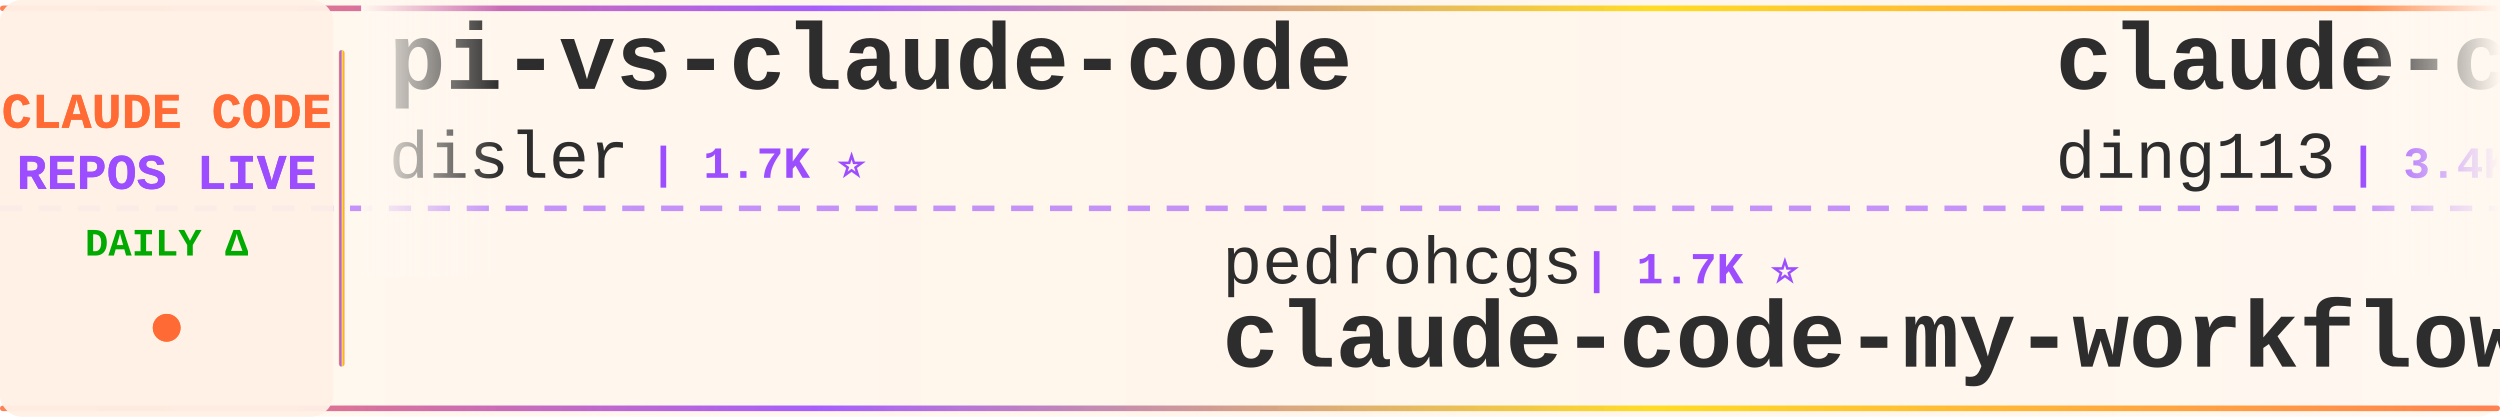
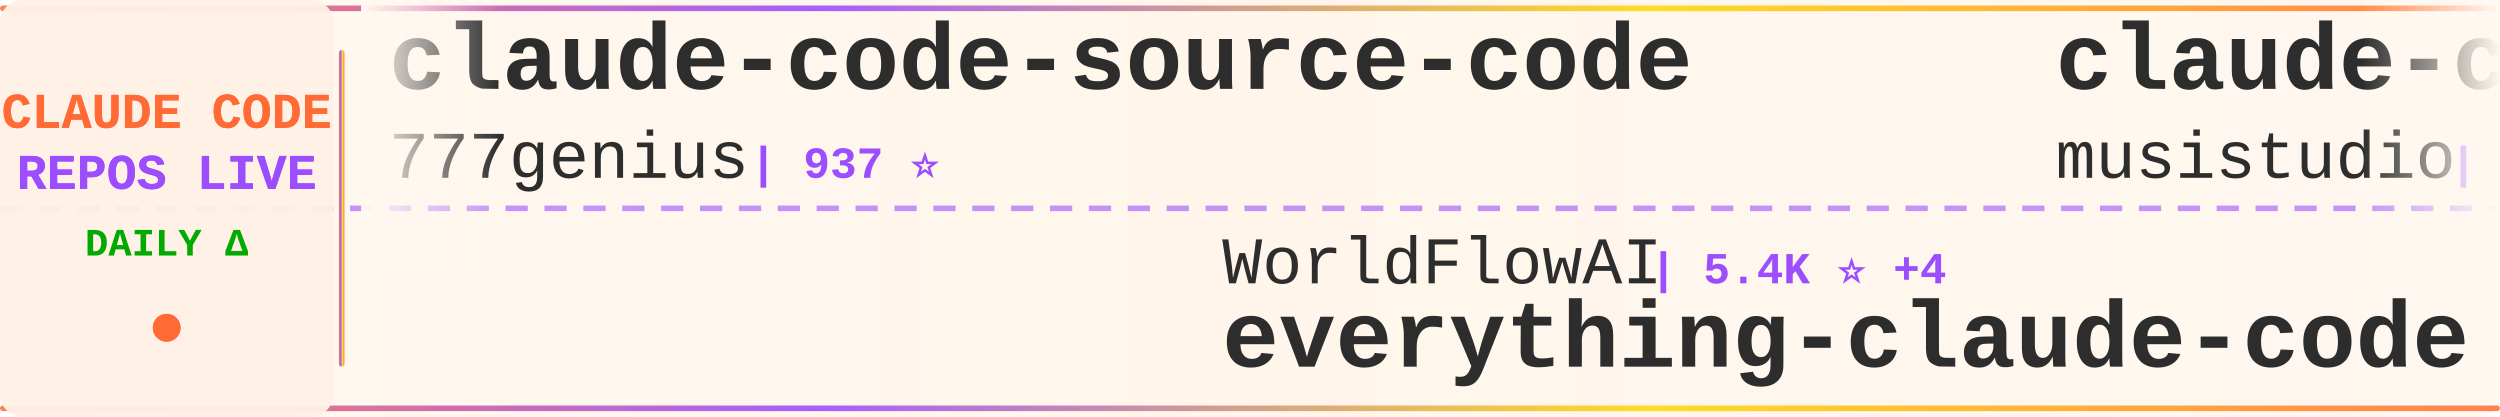
<svg xmlns="http://www.w3.org/2000/svg" width="900" height="150">
  <defs>
    <linearGradient id="tickerBg" x1="0%" y1="0%" x2="100%" y2="0%">
      <stop offset="0%" style="stop-color:#fff8f0;stop-opacity:0.98" />
      <stop offset="50%" style="stop-color:#fff5eb;stop-opacity:1" />
      <stop offset="100%" style="stop-color:#fff8f0;stop-opacity:0.98" />
    </linearGradient>
    <linearGradient id="borderGrad" x1="0%" y1="0%" x2="100%" y2="0%">
      <stop offset="0%" style="stop-color:#FF6B35;stop-opacity:0.85">
        <animate attributeName="stop-opacity" values="0.85;1;0.85" dur="2s" repeatCount="indefinite" />
      </stop>
      <stop offset="33%" style="stop-color:#9C4EFF;stop-opacity:0.9">
        <animate attributeName="stop-opacity" values="0.9;1;0.9" dur="2.2s" repeatCount="indefinite" />
      </stop>
      <stop offset="66%" style="stop-color:#FFD700;stop-opacity:0.85">
        <animate attributeName="stop-opacity" values="0.85;1;0.85" dur="1.8s" repeatCount="indefinite" />
      </stop>
      <stop offset="100%" style="stop-color:#FF6B35;stop-opacity:0.85">
        <animate attributeName="stop-opacity" values="0.85;1;0.85" dur="2s" repeatCount="indefinite" />
      </stop>
    </linearGradient>
    <filter id="textGlow">
      <feGaussianBlur stdDeviation="0.15" result="coloredBlur" />
      <feMerge>
        <feMergeNode in="coloredBlur" />
        <feMergeNode in="SourceGraphic" />
      </feMerge>
    </filter>
    <filter id="metricGlow">
      <feGaussianBlur stdDeviation="0.2" result="coloredBlur" />
      <feMerge>
        <feMergeNode in="coloredBlur" />
        <feMergeNode in="SourceGraphic" />
      </feMerge>
    </filter>
    <linearGradient id="leftFade" x1="0%" y1="0%" x2="100%" y2="0%">
      <stop offset="0%" style="stop-color:#fff8f0;stop-opacity:1" />
      <stop offset="100%" style="stop-color:#fff8f0;stop-opacity:0" />
    </linearGradient>
    <linearGradient id="rightFade" x1="0%" y1="0%" x2="100%" y2="0%">
      <stop offset="0%" style="stop-color:#fff8f0;stop-opacity:0" />
      <stop offset="100%" style="stop-color:#fff8f0;stop-opacity:1" />
    </linearGradient>
  </defs>
  <rect width="900" height="150" fill="url(#tickerBg)" rx="8" />
  <rect x="0" y="2" width="900" height="2" fill="url(#borderGrad)" rx="1" />
  <rect x="0" y="146" width="900" height="2" fill="url(#borderGrad)" rx="1" />
  <line x1="0" y1="75" x2="900" y2="75" stroke="#9C4EFF" stroke-width="2" stroke-dasharray="8 6" opacity="0.6" />
  <rect x="0" y="0" width="120" height="150" fill="#fff0e6" opacity="0.95" rx="8" />
  <text x="60" y="46" font-family="'Courier New', monospace" font-size="18" font-weight="bold" fill="#FF6B35" text-anchor="middle" filter="url(#textGlow)">
    CLAUDE CODE
  </text>
  <text x="60" y="68" font-family="'Courier New', monospace" font-size="18" font-weight="bold" fill="#9C4EFF" text-anchor="middle" filter="url(#textGlow)">
    REPOS LIVE
  </text>
  <text x="60" y="92" font-family="'Courier New', monospace" font-size="14" font-weight="bold" fill="#00aa00" text-anchor="middle">
    DAILY Δ
  </text>
  <circle cx="60" cy="118" r="5" fill="#FF6B35" filter="url(#metricGlow)">
    <animate attributeName="r" values="4;6;4" dur="1.5s" repeatCount="indefinite" />
    <animate attributeName="opacity" values="0.6;1;0.6" dur="1.5s" repeatCount="indefinite" />
  </circle>
  <rect x="122" y="18" width="2" height="114" fill="url(#borderGrad)" rx="1" />
  <clipPath id="tickerClip">
    <rect x="130" y="0" width="770" height="150" />
  </clipPath>
  <g clip-path="url(#tickerClip)">
    <g id="tickerItems">
      <animateTransform attributeName="transform" attributeType="XML" type="translate" from="0 0" to="-3000 0" dur="54s" repeatCount="indefinite" />
      <g transform="translate(0, 0)">
-         <text x="140" y="32" font-family="'Courier New', monospace" font-size="34" font-weight="bold" fill="#2d2d2d">pi-vs-claude-code</text>
-         <text x="140" y="64" font-family="'Courier New', monospace" font-size="24" font-weight="normal" fill="#2d2d2d" opacity="1.0">disler</text>
-         <text x="234" y="64" font-family="'Courier New', monospace" font-size="16" font-weight="bold" fill="#9C4EFF"> | 1.7K ⭐</text>
+         <text x="140" y="32" font-family="'Courier New', monospace" font-size="34" font-weight="bold" fill="#2d2d2d">claude-code-source-code</text>
+         <text x="140" y="64" font-family="'Courier New', monospace" font-size="24" font-weight="normal" fill="#2d2d2d" opacity="1.0">777genius</text>
+         <text x="270" y="64" font-family="'Courier New', monospace" font-size="16" font-weight="bold" fill="#9C4EFF"> | 937 ⭐</text>
      </g>
      <g transform="translate(300, 0)">
-         <text x="140" y="102" font-family="'Courier New', monospace" font-size="24" font-weight="normal" fill="#2d2d2d" opacity="1.0">pedrohcgs</text>
-         <text x="270" y="102" font-family="'Courier New', monospace" font-size="16" font-weight="bold" fill="#9C4EFF"> | 1.7K ⭐</text>
-         <text x="140" y="132" font-family="'Courier New', monospace" font-size="34" font-weight="bold" fill="#2d2d2d">claude-code-my-workflow</text>
+         <text x="140" y="102" font-family="'Courier New', monospace" font-size="24" font-weight="normal" fill="#2d2d2d" opacity="1.0">WorldFlowAI</text>
+         <text x="294" y="102" font-family="'Courier New', monospace" font-size="16" font-weight="bold" fill="#9C4EFF"> | 5.4K ⭐ +4</text>
+         <text x="140" y="132" font-family="'Courier New', monospace" font-size="34" font-weight="bold" fill="#2d2d2d">everything-claude-code</text>
      </g>
      <g transform="translate(600, 0)">
-         <text x="140" y="32" font-family="'Courier New', monospace" font-size="34" font-weight="bold" fill="#2d2d2d">claude-code-hub</text>
-         <text x="140" y="64" font-family="'Courier New', monospace" font-size="24" font-weight="normal" fill="#2d2d2d" opacity="1.0">ding113</text>
-         <text x="246" y="64" font-family="'Courier New', monospace" font-size="16" font-weight="bold" fill="#9C4EFF"> | 3.4K ⭐</text>
+         <text x="140" y="32" font-family="'Courier New', monospace" font-size="34" font-weight="bold" fill="#2d2d2d">claude-code-router</text>
+         <text x="140" y="64" font-family="'Courier New', monospace" font-size="24" font-weight="normal" fill="#2d2d2d" opacity="1.0">musistudio</text>
+         <text x="282" y="64" font-family="'Courier New', monospace" font-size="16" font-weight="bold" fill="#9C4EFF"> | 37.9K ⭐ +5</text>
      </g>
      <g transform="translate(900, 0)">
-         <text x="140" y="102" font-family="'Courier New', monospace" font-size="24" font-weight="normal" fill="#2d2d2d" opacity="1.0">Windy3f3f3f3f</text>
-         <text x="318" y="102" font-family="'Courier New', monospace" font-size="16" font-weight="bold" fill="#9C4EFF"> | 3.8K ⭐ +1</text>
-         <text x="140" y="132" font-family="'Courier New', monospace" font-size="34" font-weight="bold" fill="#2d2d2d">how-claude-code-works</text>
+         <text x="140" y="102" font-family="'Courier New', monospace" font-size="24" font-weight="normal" fill="#2d2d2d" opacity="1.0">disler</text>
+         <text x="234" y="102" font-family="'Courier New', monospace" font-size="16" font-weight="bold" fill="#9C4EFF"> | 4.0K ⭐</text>
+         <text x="140" y="132" font-family="'Courier New', monospace" font-size="34" font-weight="bold" fill="#2d2d2d">claude-code-hooks-master...</text>
      </g>
      <g transform="translate(1200, 0)">
-         <text x="140" y="32" font-family="'Courier New', monospace" font-size="34" font-weight="bold" fill="#2d2d2d">claude-code-sourcemap</text>
-         <text x="140" y="64" font-family="'Courier New', monospace" font-size="24" font-weight="normal" fill="#2d2d2d" opacity="1.0">ChinaSiro</text>
-         <text x="270" y="64" font-family="'Courier New', monospace" font-size="16" font-weight="bold" fill="#9C4EFF"> | 9.7K ⭐</text>
+         <text x="140" y="32" font-family="'Courier New', monospace" font-size="34" font-weight="bold" fill="#2d2d2d">claude-code-source</text>
+         <text x="140" y="64" font-family="'Courier New', monospace" font-size="24" font-weight="normal" fill="#2d2d2d" opacity="1.0">hangsman</text>
+         <text x="258" y="64" font-family="'Courier New', monospace" font-size="16" font-weight="bold" fill="#9C4EFF"> | 799 ⭐</text>
      </g>
      <g transform="translate(1500, 0)">
-         <text x="140" y="102" font-family="'Courier New', monospace" font-size="24" font-weight="normal" fill="#2d2d2d" opacity="1.0">techjarves</text>
-         <text x="282" y="102" font-family="'Courier New', monospace" font-size="16" font-weight="bold" fill="#9C4EFF"> | 1.6K ⭐</text>
-         <text x="140" y="132" font-family="'Courier New', monospace" font-size="34" font-weight="bold" fill="#2d2d2d">ClaudeCode-Portable</text>
+         <text x="140" y="102" font-family="'Courier New', monospace" font-size="24" font-weight="normal" fill="#2d2d2d" opacity="1.0">Alishahryar1</text>
+         <text x="306" y="102" font-family="'Courier New', monospace" font-size="16" font-weight="bold" fill="#9C4EFF"> | 63.5K ⭐ +40</text>
+         <text x="140" y="132" font-family="'Courier New', monospace" font-size="34" font-weight="bold" fill="#2d2d2d">free-claude-code</text>
      </g>
      <g transform="translate(1800, 0)">
-         <text x="140" y="32" font-family="'Courier New', monospace" font-size="34" font-weight="bold" fill="#2d2d2d">awesome-claude-code-tool...</text>
-         <text x="140" y="64" font-family="'Courier New', monospace" font-size="24" font-weight="normal" fill="#2d2d2d" opacity="1.0">rohitg00</text>
-         <text x="258" y="64" font-family="'Courier New', monospace" font-size="16" font-weight="bold" fill="#9C4EFF"> | 2.8K ⭐ +3</text>
+         <text x="140" y="32" font-family="'Courier New', monospace" font-size="34" font-weight="bold" fill="#2d2d2d">Claude-Code</text>
+         <text x="140" y="64" font-family="'Courier New', monospace" font-size="24" font-weight="normal" fill="#2d2d2d" opacity="1.0">pengchengneo</text>
+         <text x="306" y="64" font-family="'Courier New', monospace" font-size="16" font-weight="bold" fill="#9C4EFF"> | 1.8K ⭐ +1</text>
      </g>
      <g transform="translate(2100, 0)">
-         <text x="140" y="102" font-family="'Courier New', monospace" font-size="24" font-weight="normal" fill="#2d2d2d" opacity="1.0">SeemSeam</text>
-         <text x="258" y="102" font-family="'Courier New', monospace" font-size="16" font-weight="bold" fill="#9C4EFF"> | 3.6K ⭐</text>
-         <text x="140" y="132" font-family="'Courier New', monospace" font-size="34" font-weight="bold" fill="#2d2d2d">claude_codex_bridge</text>
+         <text x="140" y="102" font-family="'Courier New', monospace" font-size="24" font-weight="normal" fill="#2d2d2d" opacity="1.0">xu-xiang</text>
+         <text x="258" y="102" font-family="'Courier New', monospace" font-size="16" font-weight="bold" fill="#9C4EFF"> | 2.0K ⭐</text>
+         <text x="140" y="132" font-family="'Courier New', monospace" font-size="34" font-weight="bold" fill="#2d2d2d">everything-claude-code-z...</text>
      </g>
      <g transform="translate(2400, 0)">
-         <text x="140" y="32" font-family="'Courier New', monospace" font-size="34" font-weight="bold" fill="#2d2d2d">ECC</text>
-         <text x="140" y="64" font-family="'Courier New', monospace" font-size="24" font-weight="normal" fill="#2d2d2d" opacity="1.0">affaan-m</text>
-         <text x="258" y="64" font-family="'Courier New', monospace" font-size="16" font-weight="bold" fill="#9C4EFF"> | 288.9K ⭐ +97</text>
+         <text x="140" y="32" font-family="'Courier New', monospace" font-size="34" font-weight="bold" fill="#2d2d2d">claude-code-base-action</text>
+         <text x="140" y="64" font-family="'Courier New', monospace" font-size="24" font-weight="normal" fill="#2d2d2d" opacity="1.0">anthropics</text>
+         <text x="282" y="64" font-family="'Courier New', monospace" font-size="16" font-weight="bold" fill="#9C4EFF"> | 1.0K ⭐</text>
      </g>
      <g transform="translate(2700, 0)">
-         <text x="140" y="102" font-family="'Courier New', monospace" font-size="24" font-weight="normal" fill="#2d2d2d" opacity="1.0">overwirehq</text>
-         <text x="282" y="102" font-family="'Courier New', monospace" font-size="16" font-weight="bold" fill="#9C4EFF"> | 2.8K ⭐</text>
-         <text x="140" y="132" font-family="'Courier New', monospace" font-size="34" font-weight="bold" fill="#2d2d2d">claude-code-telegram</text>
+         <text x="140" y="102" font-family="'Courier New', monospace" font-size="24" font-weight="normal" fill="#2d2d2d" opacity="1.0">Chachamaru127</text>
+         <text x="318" y="102" font-family="'Courier New', monospace" font-size="16" font-weight="bold" fill="#9C4EFF"> | 3.2K ⭐ +1</text>
+         <text x="140" y="132" font-family="'Courier New', monospace" font-size="34" font-weight="bold" fill="#2d2d2d">claude-code-harness</text>
      </g>
      <g transform="translate(3000, 0)">
-         <text x="140" y="32" font-family="'Courier New', monospace" font-size="34" font-weight="bold" fill="#2d2d2d">pi-vs-claude-code</text>
-         <text x="140" y="64" font-family="'Courier New', monospace" font-size="24" font-weight="normal" fill="#2d2d2d" opacity="1.0">disler</text>
-         <text x="234" y="64" font-family="'Courier New', monospace" font-size="16" font-weight="bold" fill="#9C4EFF"> | 1.7K ⭐</text>
+         <text x="140" y="32" font-family="'Courier New', monospace" font-size="34" font-weight="bold" fill="#2d2d2d">claude-code-source-code</text>
+         <text x="140" y="64" font-family="'Courier New', monospace" font-size="24" font-weight="normal" fill="#2d2d2d" opacity="1.0">777genius</text>
+         <text x="270" y="64" font-family="'Courier New', monospace" font-size="16" font-weight="bold" fill="#9C4EFF"> | 937 ⭐</text>
      </g>
      <g transform="translate(3300, 0)">
-         <text x="140" y="102" font-family="'Courier New', monospace" font-size="24" font-weight="normal" fill="#2d2d2d" opacity="1.0">pedrohcgs</text>
-         <text x="270" y="102" font-family="'Courier New', monospace" font-size="16" font-weight="bold" fill="#9C4EFF"> | 1.7K ⭐</text>
-         <text x="140" y="132" font-family="'Courier New', monospace" font-size="34" font-weight="bold" fill="#2d2d2d">claude-code-my-workflow</text>
+         <text x="140" y="102" font-family="'Courier New', monospace" font-size="24" font-weight="normal" fill="#2d2d2d" opacity="1.0">WorldFlowAI</text>
+         <text x="294" y="102" font-family="'Courier New', monospace" font-size="16" font-weight="bold" fill="#9C4EFF"> | 5.4K ⭐ +4</text>
+         <text x="140" y="132" font-family="'Courier New', monospace" font-size="34" font-weight="bold" fill="#2d2d2d">everything-claude-code</text>
      </g>
      <g transform="translate(3600, 0)">
-         <text x="140" y="32" font-family="'Courier New', monospace" font-size="34" font-weight="bold" fill="#2d2d2d">claude-code-hub</text>
-         <text x="140" y="64" font-family="'Courier New', monospace" font-size="24" font-weight="normal" fill="#2d2d2d" opacity="1.0">ding113</text>
-         <text x="246" y="64" font-family="'Courier New', monospace" font-size="16" font-weight="bold" fill="#9C4EFF"> | 3.4K ⭐</text>
+         <text x="140" y="32" font-family="'Courier New', monospace" font-size="34" font-weight="bold" fill="#2d2d2d">claude-code-router</text>
+         <text x="140" y="64" font-family="'Courier New', monospace" font-size="24" font-weight="normal" fill="#2d2d2d" opacity="1.0">musistudio</text>
+         <text x="282" y="64" font-family="'Courier New', monospace" font-size="16" font-weight="bold" fill="#9C4EFF"> | 37.9K ⭐ +5</text>
      </g>
      <g transform="translate(3900, 0)">
-         <text x="140" y="102" font-family="'Courier New', monospace" font-size="24" font-weight="normal" fill="#2d2d2d" opacity="1.0">Windy3f3f3f3f</text>
-         <text x="318" y="102" font-family="'Courier New', monospace" font-size="16" font-weight="bold" fill="#9C4EFF"> | 3.8K ⭐ +1</text>
-         <text x="140" y="132" font-family="'Courier New', monospace" font-size="34" font-weight="bold" fill="#2d2d2d">how-claude-code-works</text>
+         <text x="140" y="102" font-family="'Courier New', monospace" font-size="24" font-weight="normal" fill="#2d2d2d" opacity="1.0">disler</text>
+         <text x="234" y="102" font-family="'Courier New', monospace" font-size="16" font-weight="bold" fill="#9C4EFF"> | 4.0K ⭐</text>
+         <text x="140" y="132" font-family="'Courier New', monospace" font-size="34" font-weight="bold" fill="#2d2d2d">claude-code-hooks-master...</text>
      </g>
    </g>
  </g>
  <rect x="130" y="0" width="50" height="100" fill="url(#leftFade)" />
  <rect x="850" y="0" width="50" height="100" fill="url(#rightFade)" />
</svg>
